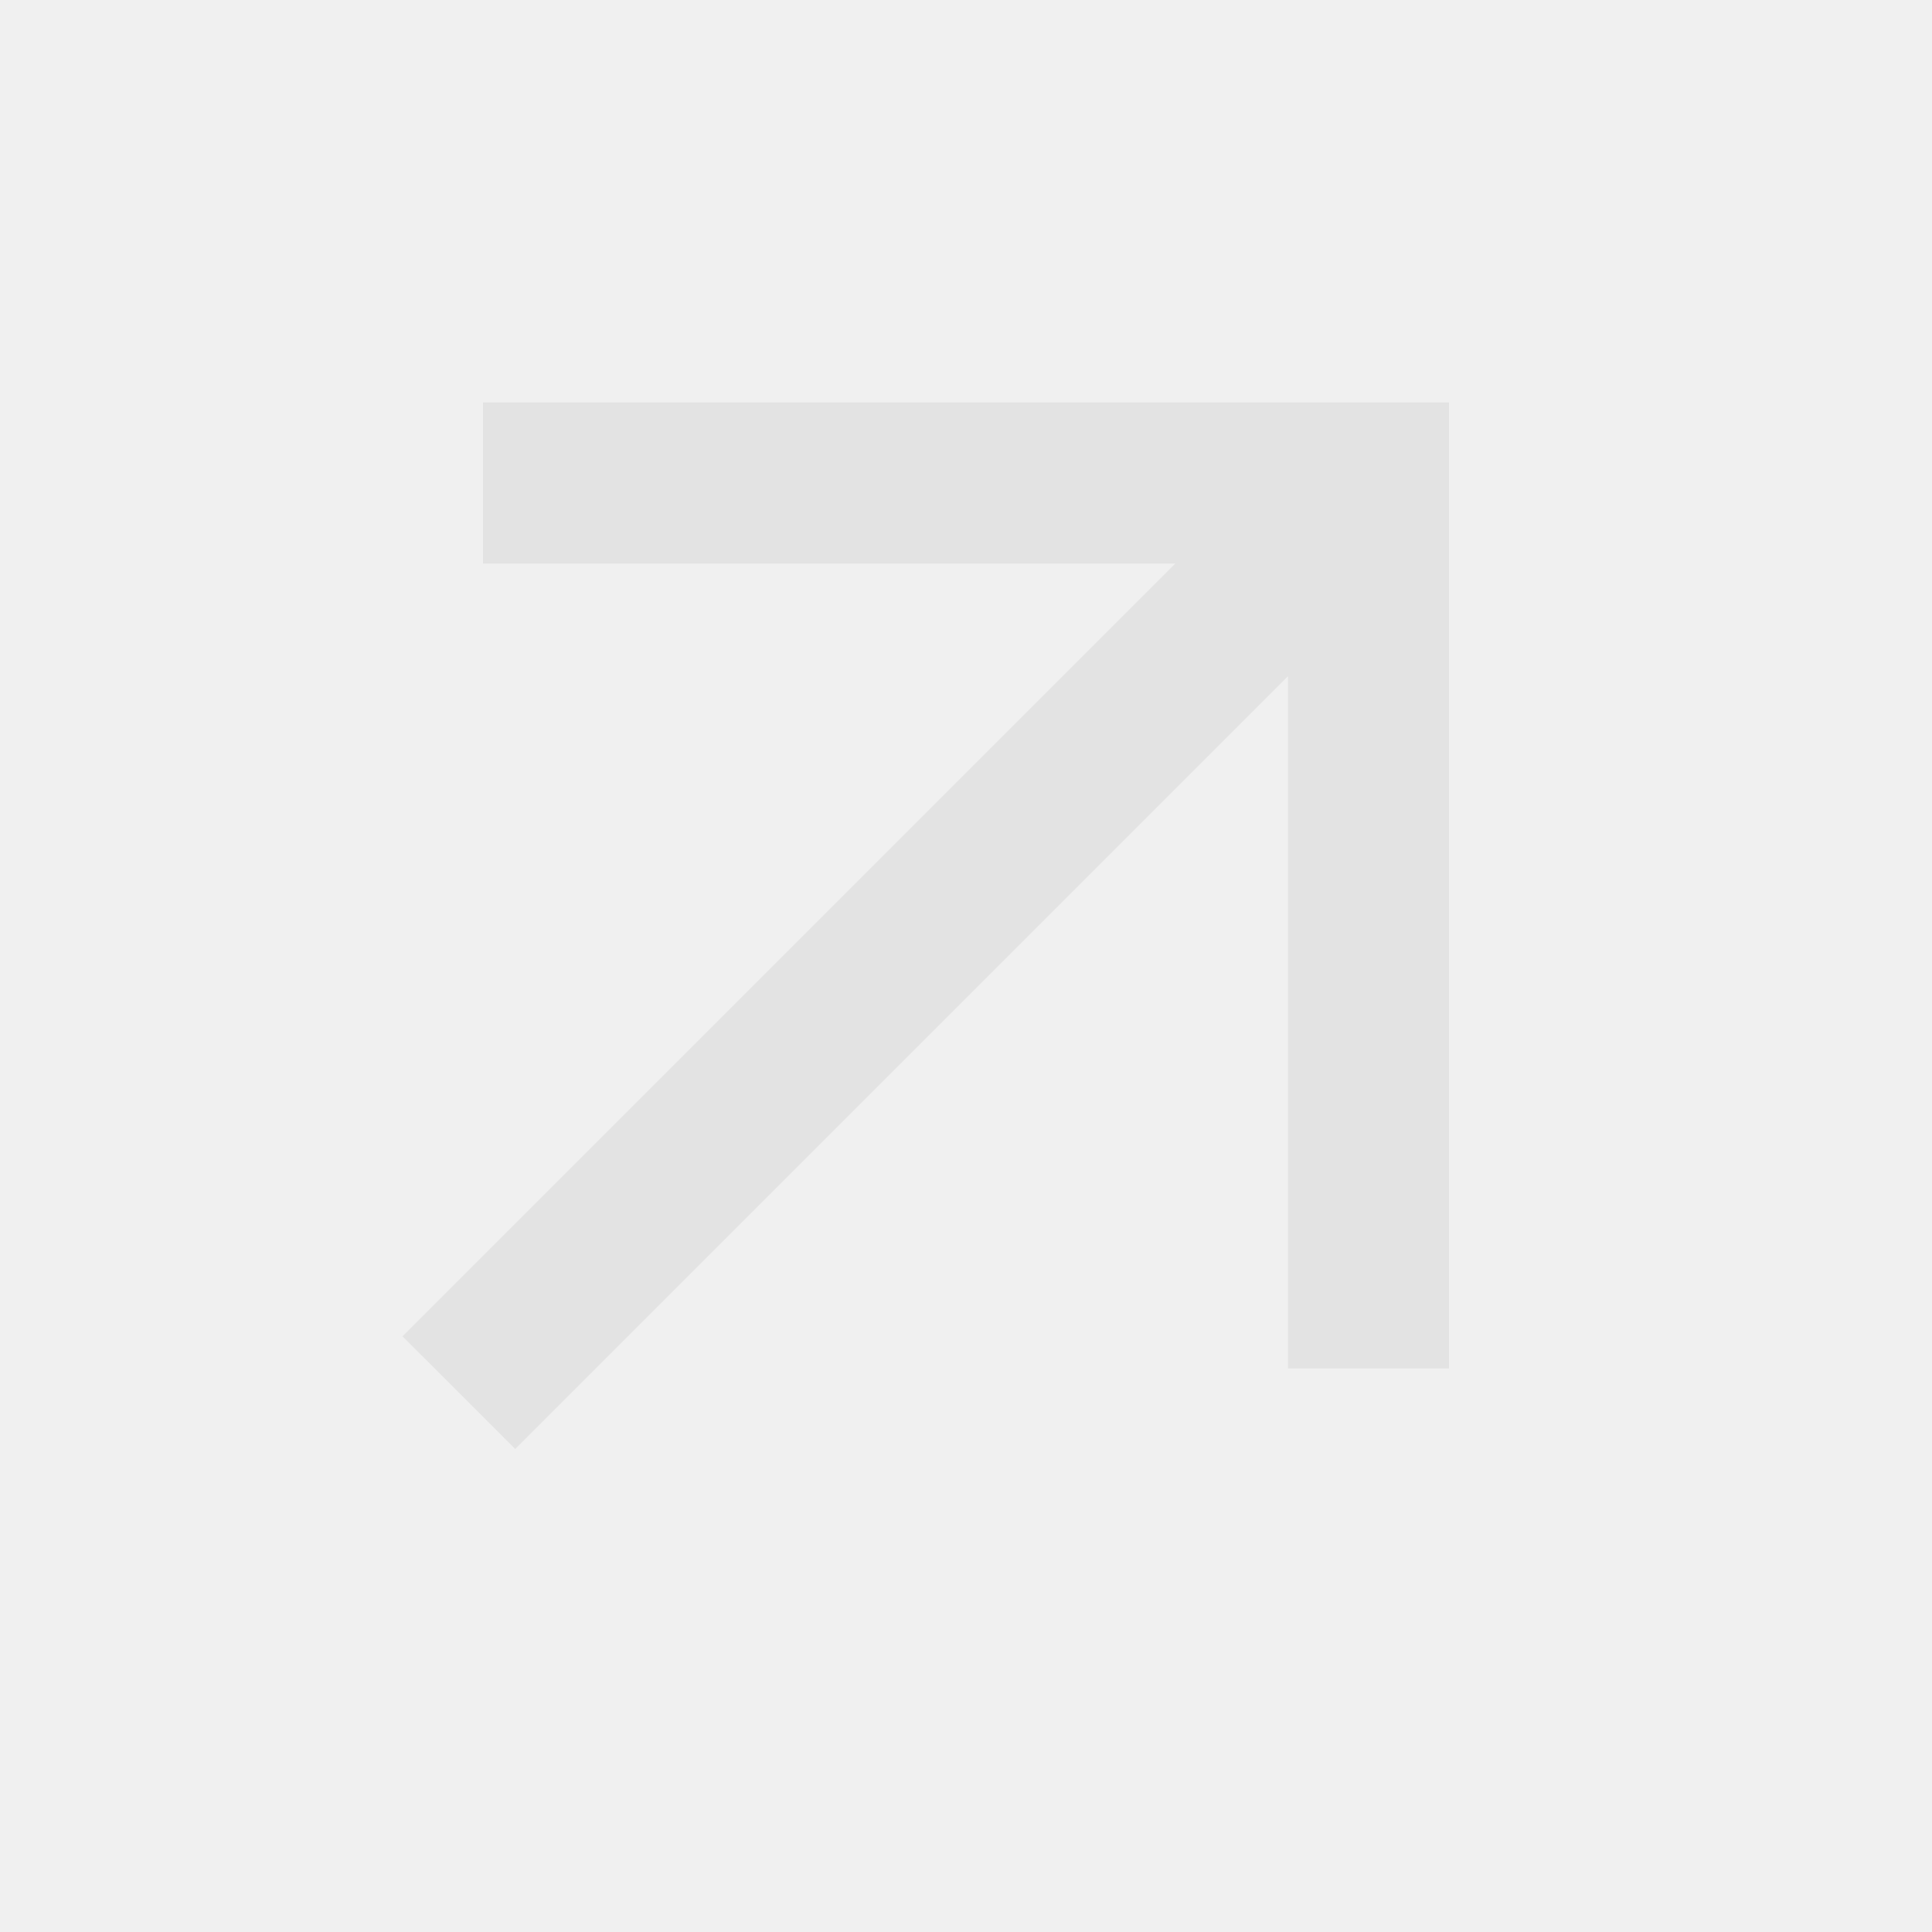
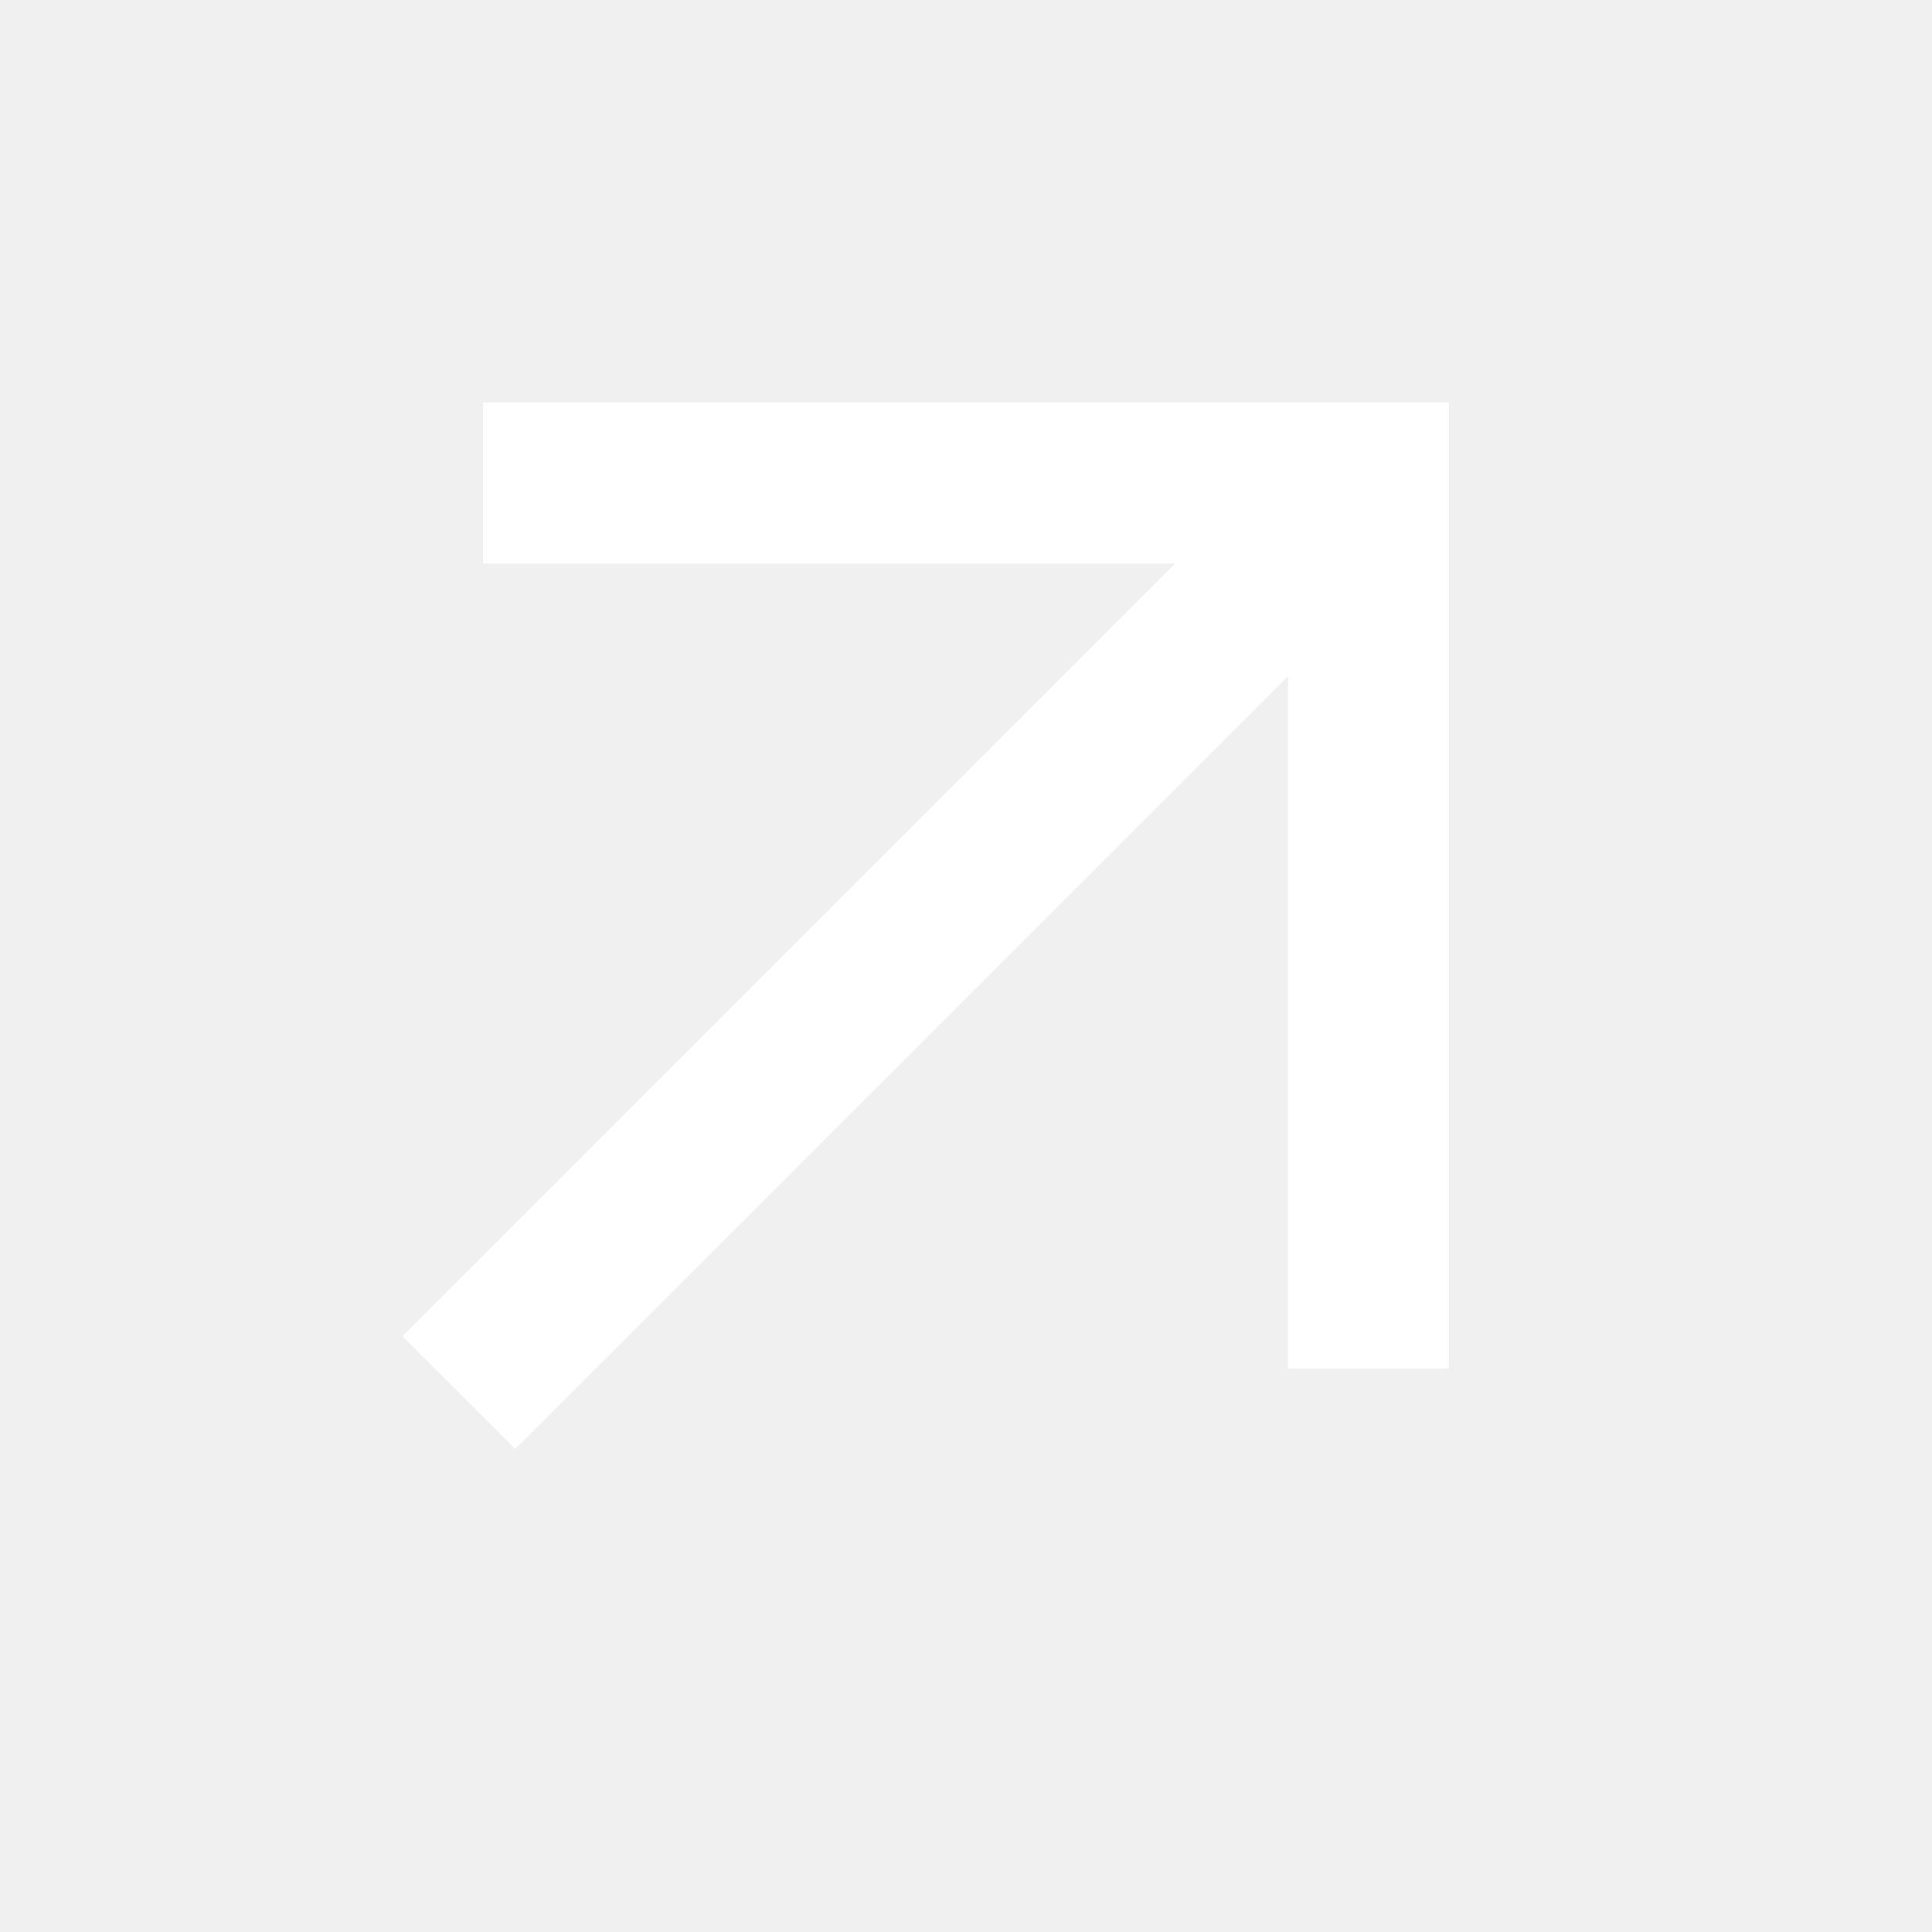
- <svg xmlns="http://www.w3.org/2000/svg" height="24px" viewBox="0 -960 960 960" width="24px" fill="#e3e3e3">
+ <svg xmlns="http://www.w3.org/2000/svg" height="24px" viewBox="0 -960 960 960" width="24px" fill="#FFFFFF">
  <path d="m256-240-56-56 384-384H240v-80h480v480h-80v-344L256-240Z" />
</svg>
